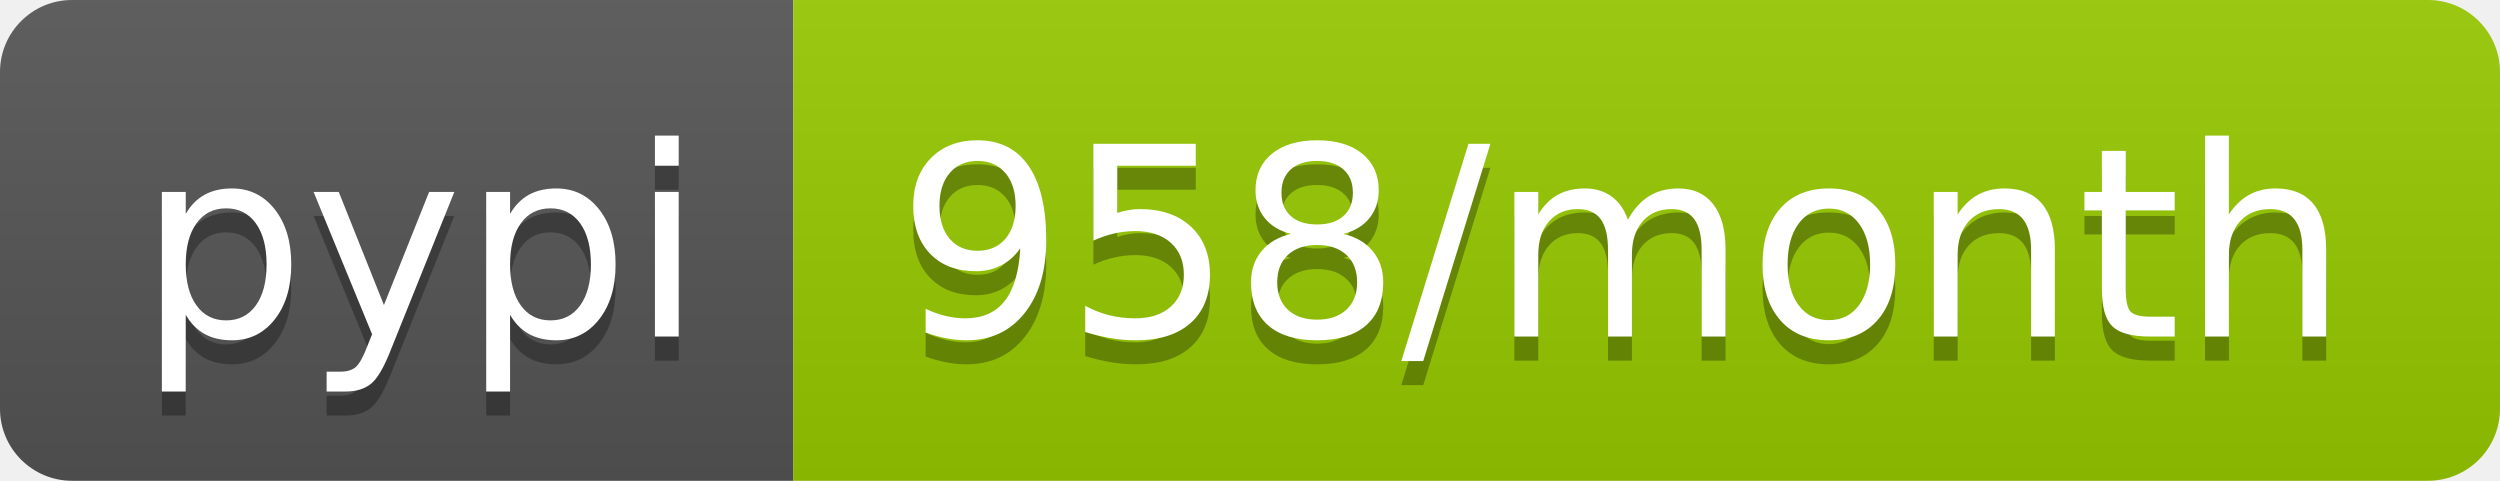
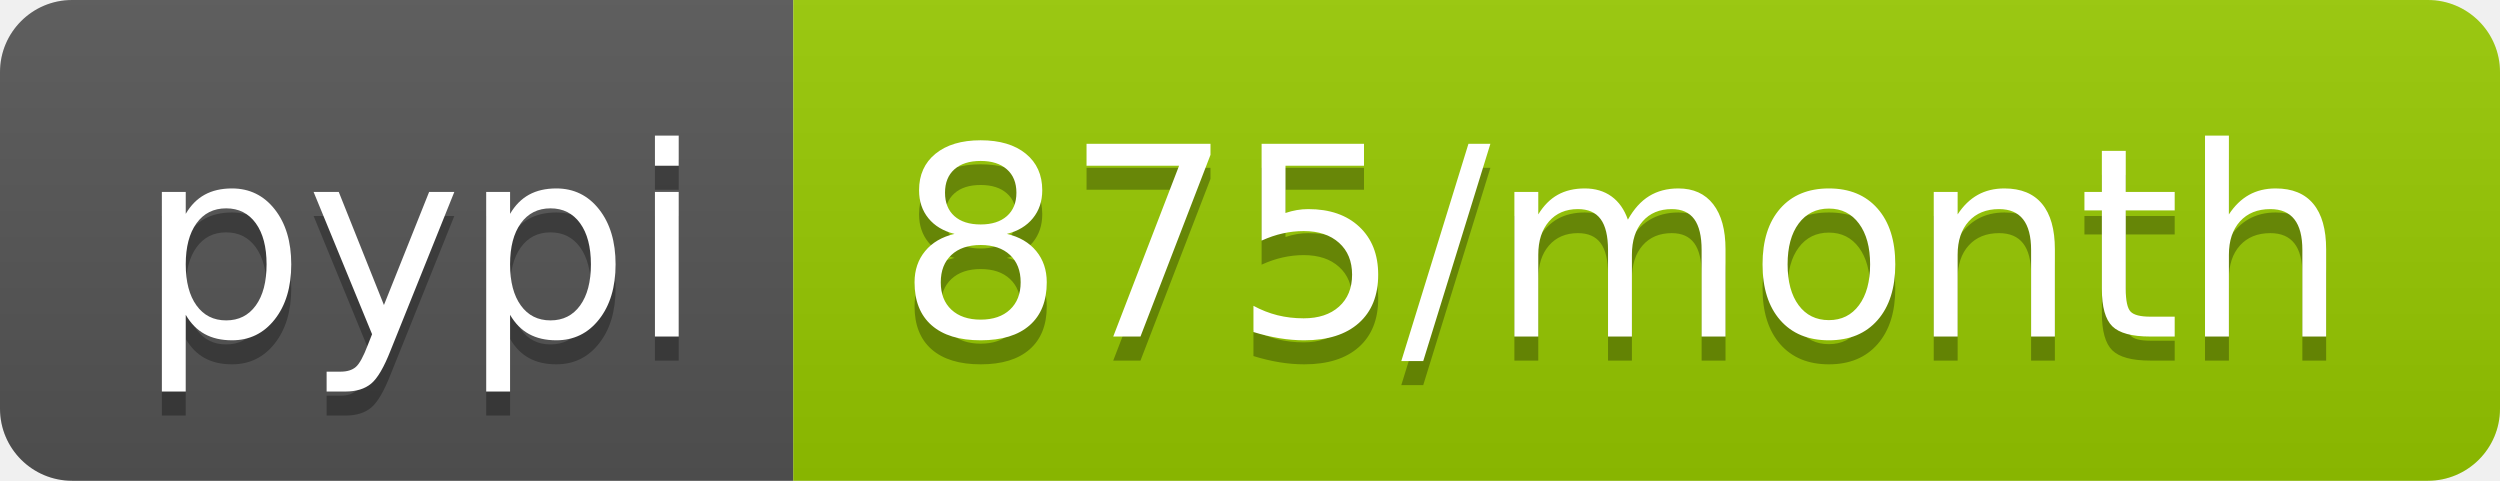
- <svg xmlns="http://www.w3.org/2000/svg" width="104" height="20" role="img" aria-label="pypi: 958/month">
+ <svg xmlns="http://www.w3.org/2000/svg" width="104" height="20" role="img" aria-label="pypi: 875/month">
  <linearGradient id="s" x2="0" y2="100%">
    <stop offset="0" stop-color="#bbb" stop-opacity=".1" />
    <stop offset="1" stop-opacity=".1" />
  </linearGradient>
  <clipPath id="r">
    <rect width="104" height="20" rx="3" fill="#fff" />
  </clipPath>
  <g clip-path="url(#r)">
    <rect width="33" height="20" fill="#555" />
    <rect x="33" width="71" height="20" fill="#97ca00" />
    <rect width="104" height="20" fill="url(#s)" />
  </g>
  <g fill="#fff" text-anchor="middle" font-family="Verdana,Geneva,DejaVu Sans,sans-serif" text-rendering="geometricPrecision" font-size="110">
    <text aria-hidden="true" x="175" y="150" fill="#010101" fill-opacity=".3" transform="scale(.1)" textLength="230">pypi</text>
    <text x="175" y="140" transform="scale(.1)" fill="#fff" textLength="230">pypi</text>
-     <text aria-hidden="true" x="675" y="150" fill="#010101" fill-opacity=".3" transform="scale(.1)" textLength="610">958/month</text>
-     <text x="675" y="140" transform="scale(.1)" fill="#fff" textLength="610">958/month</text>
+     <text aria-hidden="true" x="675" y="150" fill="#010101" fill-opacity=".3" transform="scale(.1)" textLength="610">875/month</text>
+     <text x="675" y="140" transform="scale(.1)" fill="#fff" textLength="610">875/month</text>
  </g>
</svg>
